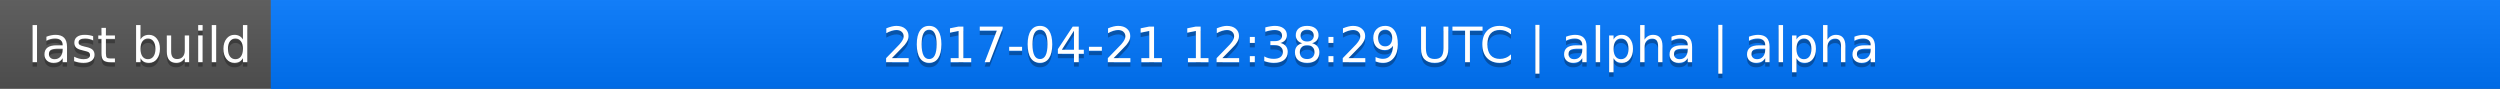
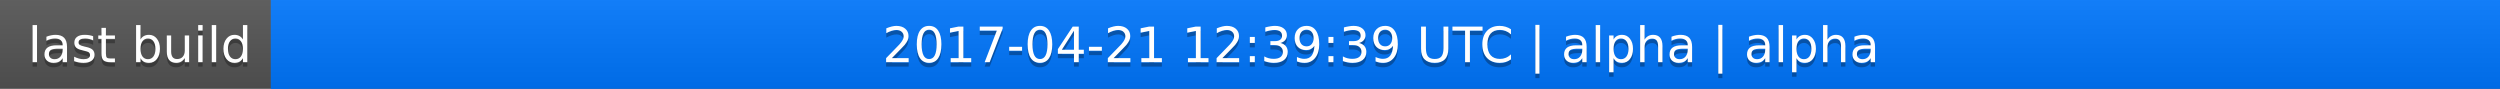
<svg xmlns="http://www.w3.org/2000/svg" width="563" height="20">
  <linearGradient id="a" x2="0" y2="100%">
    <stop offset="0" stop-color="#bbb" stop-opacity=".1" />
    <stop offset="1" stop-opacity=".1" />
  </linearGradient>
  <rect rx="0" width="563" height="20" fill="#555" />
  <rect rx="0" x="61" width="502" height="20" fill="#07f" />
  <path fill="#07f" d="M61 0h4v20h-4z" />
  <rect rx="0" width="563" height="20" fill="url(#a)" />
  <g fill="#fff" text-anchor="middle" font-family="DejaVu Sans,Verdana,Geneva,sans-serif" font-size="11">
    <text x="31.5" y="15" fill="#010101" fill-opacity=".3">last build</text>
    <text x="31.5" y="14">last build</text>
-     <text x="311" y="15" fill="#010101" fill-opacity=".3">2017-04-21 12:38:29 UTC | alpha | alpha</text>
-     <text x="311" y="14">2017-04-21 12:38:29 UTC | alpha | alpha</text>
+     <text x="311" y="15" fill="#010101" fill-opacity=".3">2017-04-21 12:39:39 UTC | alpha | alpha</text>
+     <text x="311" y="14">2017-04-21 12:39:39 UTC | alpha | alpha</text>
  </g>
</svg>
